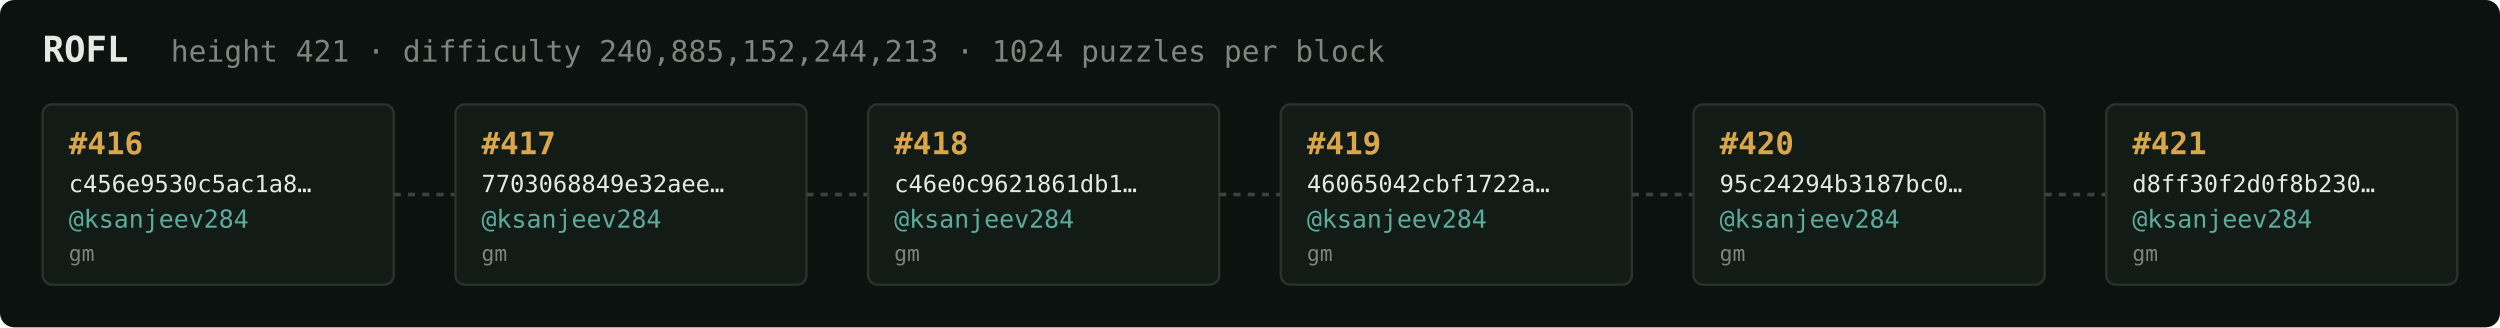
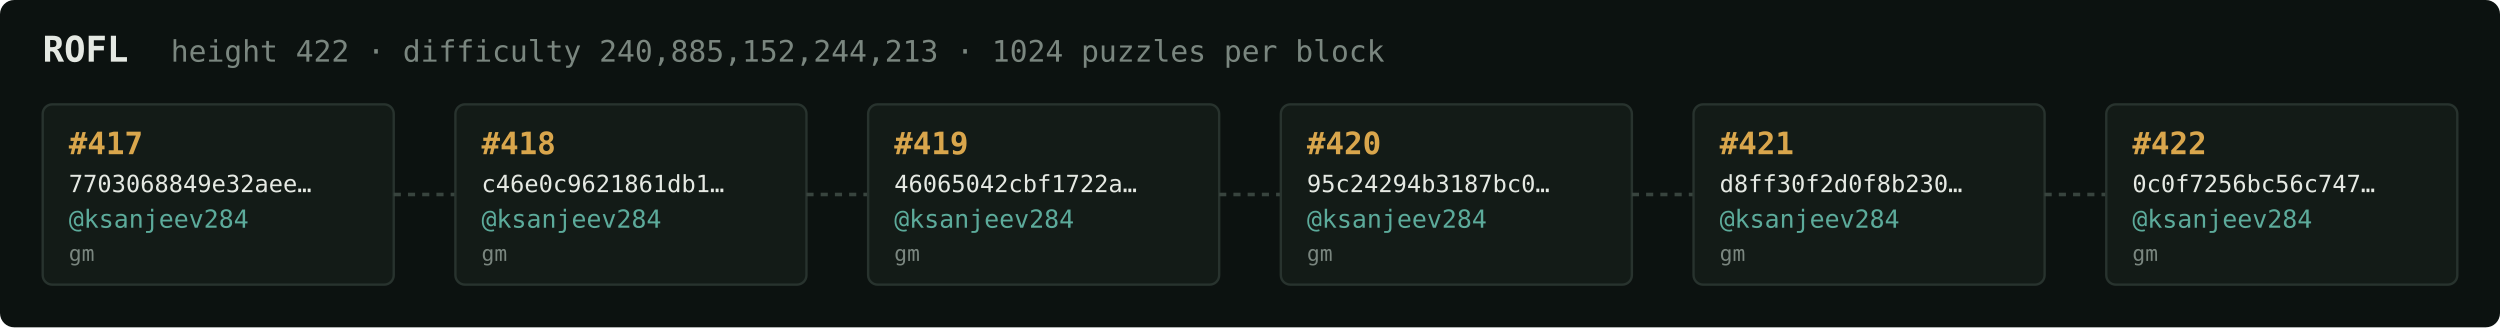
<svg xmlns="http://www.w3.org/2000/svg" width="1054" height="138" viewBox="0 0 1054 138" font-family="ui-monospace,SFMono-Regular,Menlo,monospace">
  <rect fill="#0c1210" width="1054" height="138" rx="6" />
  <text x="18" y="26" fill="#e5e9e3" font-size="15" font-weight="700">ROFL</text>
-   <text x="72" y="26" fill="#7a867f" font-size="12.5">height 421 · difficulty 240,885,152,244,213 · 1024 puzzles per block</text>
+   <text x="72" y="26" fill="#7a867f" font-size="12.5">height 422 · difficulty 240,885,152,244,213 · 1024 puzzles per block</text>
  <rect x="18" y="44" width="148" height="76" rx="4" fill="#131b17" stroke="#28332e" stroke-width="1" />
-   <text x="29" y="65" fill="#d9a64c" font-size="13" font-weight="700">#416</text>
-   <text x="29" y="81" fill="#e5e9e3" font-size="10">c456e9530c5ac1a8…</text>
+   <text x="29" y="65" fill="#d9a64c" font-size="13" font-weight="700">#417</text>
+   <text x="29" y="81" fill="#e5e9e3" font-size="10">7703068849e32aee…</text>
  <text x="29" y="96" fill="#5cab9b" font-size="10.5">@ksanjeev284</text>
  <text x="29" y="110" fill="#7a867f" font-size="9">gm</text>
  <line x1="166" y1="82.0" x2="192" y2="82.0" stroke="#38443e" stroke-width="1.5" stroke-dasharray="3 3" />
  <rect x="192" y="44" width="148" height="76" rx="4" fill="#131b17" stroke="#28332e" stroke-width="1" />
-   <text x="203" y="65" fill="#d9a64c" font-size="13" font-weight="700">#417</text>
-   <text x="203" y="81" fill="#e5e9e3" font-size="10">7703068849e32aee…</text>
+   <text x="203" y="65" fill="#d9a64c" font-size="13" font-weight="700">#418</text>
+   <text x="203" y="81" fill="#e5e9e3" font-size="10">c46e0c9621861db1…</text>
  <text x="203" y="96" fill="#5cab9b" font-size="10.5">@ksanjeev284</text>
  <text x="203" y="110" fill="#7a867f" font-size="9">gm</text>
  <line x1="340" y1="82.0" x2="366" y2="82.0" stroke="#38443e" stroke-width="1.5" stroke-dasharray="3 3" />
  <rect x="366" y="44" width="148" height="76" rx="4" fill="#131b17" stroke="#28332e" stroke-width="1" />
-   <text x="377" y="65" fill="#d9a64c" font-size="13" font-weight="700">#418</text>
-   <text x="377" y="81" fill="#e5e9e3" font-size="10">c46e0c9621861db1…</text>
+   <text x="377" y="65" fill="#d9a64c" font-size="13" font-weight="700">#419</text>
+   <text x="377" y="81" fill="#e5e9e3" font-size="10">46065042cbf1722a…</text>
  <text x="377" y="96" fill="#5cab9b" font-size="10.5">@ksanjeev284</text>
  <text x="377" y="110" fill="#7a867f" font-size="9">gm</text>
  <line x1="514" y1="82.0" x2="540" y2="82.0" stroke="#38443e" stroke-width="1.5" stroke-dasharray="3 3" />
  <rect x="540" y="44" width="148" height="76" rx="4" fill="#131b17" stroke="#28332e" stroke-width="1" />
-   <text x="551" y="65" fill="#d9a64c" font-size="13" font-weight="700">#419</text>
-   <text x="551" y="81" fill="#e5e9e3" font-size="10">46065042cbf1722a…</text>
+   <text x="551" y="65" fill="#d9a64c" font-size="13" font-weight="700">#420</text>
+   <text x="551" y="81" fill="#e5e9e3" font-size="10">95c24294b3187bc0…</text>
  <text x="551" y="96" fill="#5cab9b" font-size="10.5">@ksanjeev284</text>
  <text x="551" y="110" fill="#7a867f" font-size="9">gm</text>
  <line x1="688" y1="82.0" x2="714" y2="82.0" stroke="#38443e" stroke-width="1.5" stroke-dasharray="3 3" />
  <rect x="714" y="44" width="148" height="76" rx="4" fill="#131b17" stroke="#28332e" stroke-width="1" />
-   <text x="725" y="65" fill="#d9a64c" font-size="13" font-weight="700">#420</text>
-   <text x="725" y="81" fill="#e5e9e3" font-size="10">95c24294b3187bc0…</text>
+   <text x="725" y="65" fill="#d9a64c" font-size="13" font-weight="700">#421</text>
+   <text x="725" y="81" fill="#e5e9e3" font-size="10">d8ff30f2d0f8b230…</text>
  <text x="725" y="96" fill="#5cab9b" font-size="10.5">@ksanjeev284</text>
  <text x="725" y="110" fill="#7a867f" font-size="9">gm</text>
  <line x1="862" y1="82.0" x2="888" y2="82.0" stroke="#38443e" stroke-width="1.5" stroke-dasharray="3 3" />
  <rect x="888" y="44" width="148" height="76" rx="4" fill="#131b17" stroke="#28332e" stroke-width="1" />
-   <text x="899" y="65" fill="#d9a64c" font-size="13" font-weight="700">#421</text>
-   <text x="899" y="81" fill="#e5e9e3" font-size="10">d8ff30f2d0f8b230…</text>
+   <text x="899" y="65" fill="#d9a64c" font-size="13" font-weight="700">#422</text>
+   <text x="899" y="81" fill="#e5e9e3" font-size="10">0c0f7256bc56c747…</text>
  <text x="899" y="96" fill="#5cab9b" font-size="10.5">@ksanjeev284</text>
  <text x="899" y="110" fill="#7a867f" font-size="9">gm</text>
</svg>
